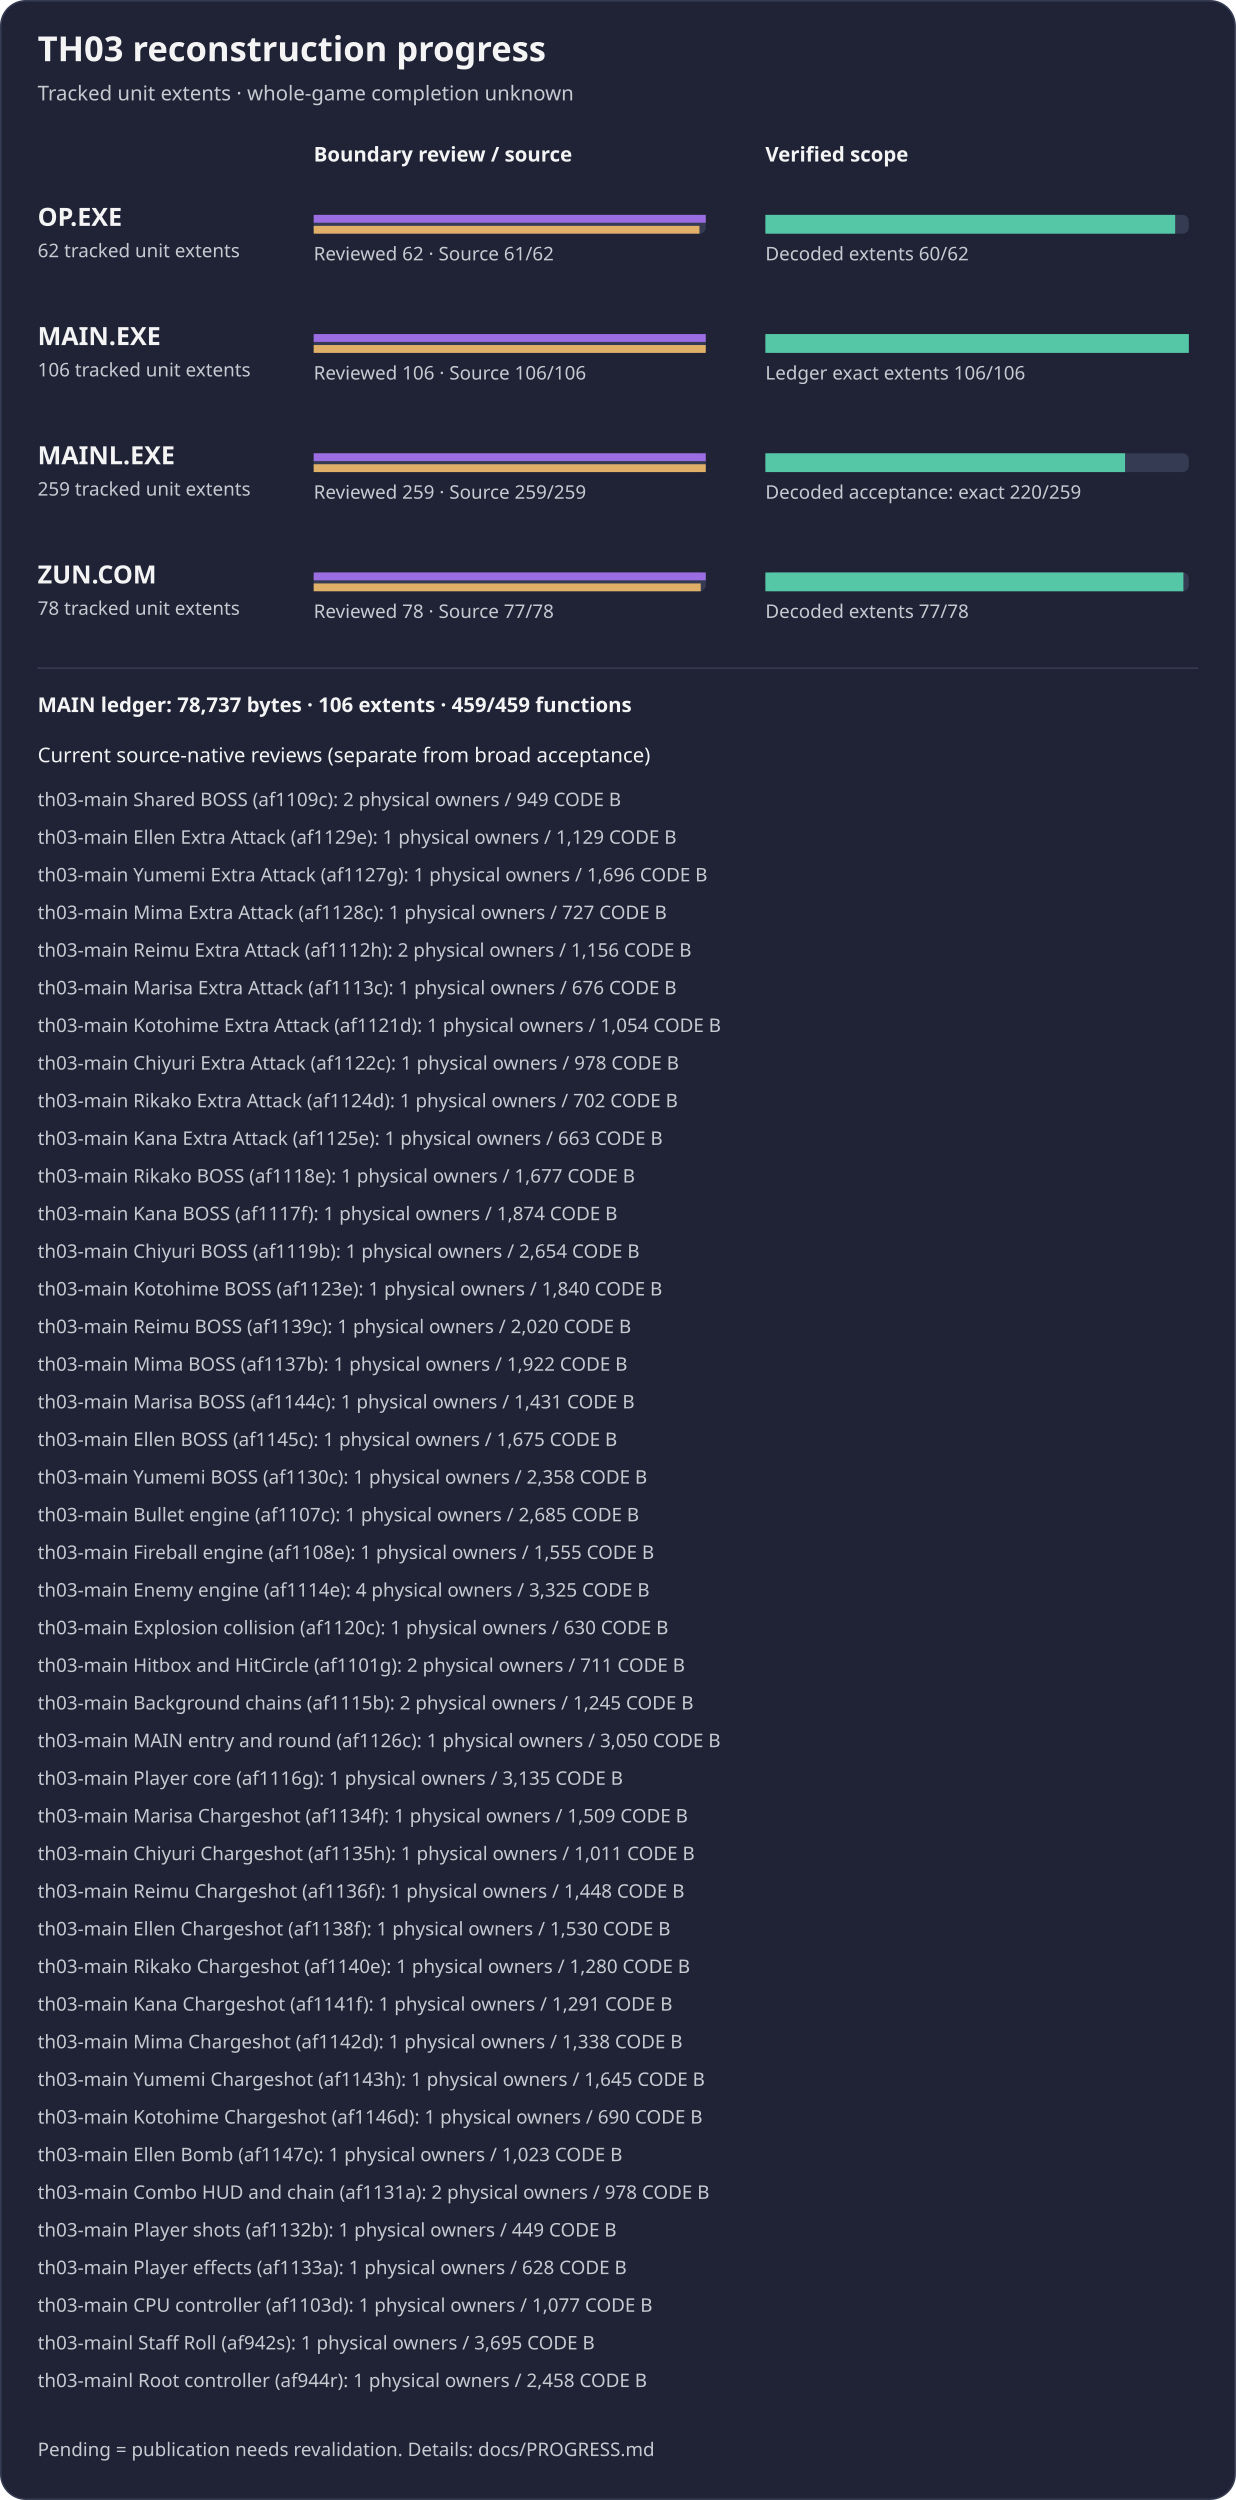
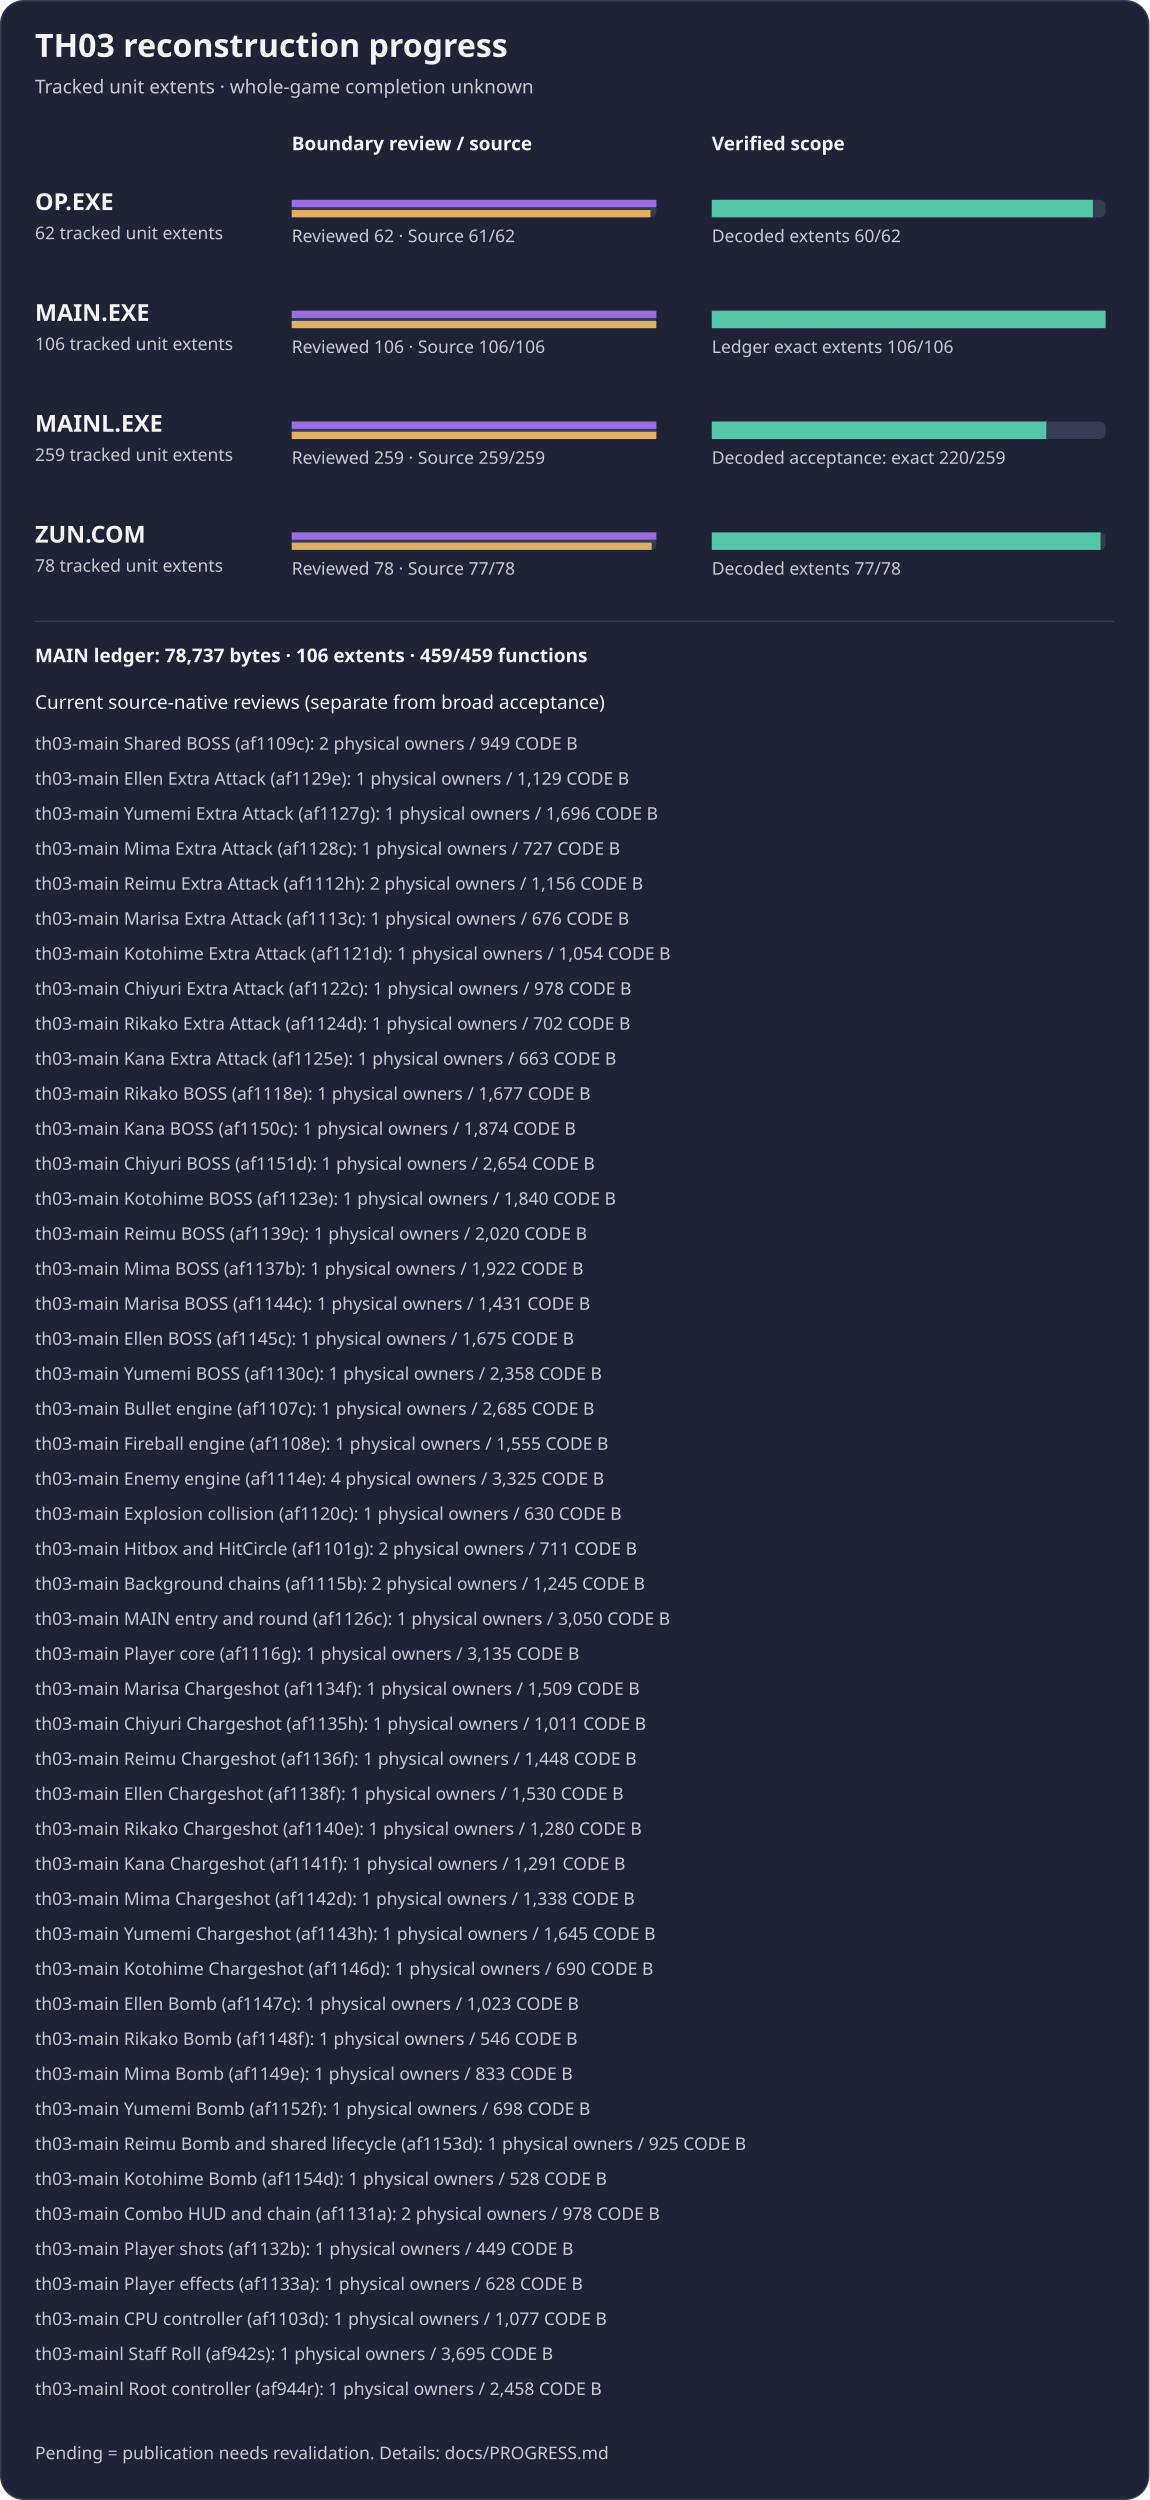
- <svg xmlns="http://www.w3.org/2000/svg" width="788" height="1594" viewBox="0 0 788 1594" role="img" aria-label="TH03 reviewed subset reconstruction progress">
-   <rect x="0.5" y="0.5" width="787" height="1593" rx="16" fill="#1f2335" stroke="#353b52" />
+ <svg xmlns="http://www.w3.org/2000/svg" width="788" height="1714" viewBox="0 0 788 1714" role="img" aria-label="TH03 reviewed subset reconstruction progress">
+   <rect x="0.5" y="0.5" width="787" height="1713" rx="16" fill="#1f2335" stroke="#353b52" />
  <text x="24" y="39" fill="#f4f4f5" font-family="sans-serif" font-size="22" font-weight="600">TH03 reconstruction progress</text>
  <text x="24" y="64" fill="#c8cad2" font-family="sans-serif" font-size="13">Tracked unit extents · whole-game completion unknown</text>
  <text x="200" y="103" fill="#f4f4f5" font-family="sans-serif" font-size="13" font-weight="600">Boundary review / source</text>
  <text x="488" y="103" fill="#f4f4f5" font-family="sans-serif" font-size="13" font-weight="600">Verified scope</text>
  <g aria-label="OP.EXE bars count tracked unit extents, not functions; source-present is not exact">
    <text x="24" y="144" fill="#f4f4f5" font-family="sans-serif" font-size="16" font-weight="600">OP.EXE</text>
    <text x="24" y="164" fill="#c8cad2" font-family="sans-serif" font-size="12">62 tracked unit extents</text>
    <rect x="200" y="137" width="250" height="12" rx="4" fill="#353b52" />
    <rect x="488" y="137" width="270" height="12" rx="4" fill="#353b52" />
    <rect x="200" y="137" width="250.00" height="5" fill="#9b6de3" />
    <rect x="200" y="144" width="245.97" height="5" fill="#e0af68" />
    <rect x="488" y="137" width="261.29" height="12" fill="#55c7a6" />
    <text x="200" y="166" fill="#c8cad2" font-family="sans-serif" font-size="12">Reviewed 62 · Source 61/62</text>
    <text x="488" y="166" fill="#c8cad2" font-family="sans-serif" font-size="12">Decoded extents 60/62</text>
  </g>
  <g aria-label="MAIN.EXE bars count tracked unit extents, not functions; source-present is not exact">
    <text x="24" y="220" fill="#f4f4f5" font-family="sans-serif" font-size="16" font-weight="600">MAIN.EXE</text>
    <text x="24" y="240" fill="#c8cad2" font-family="sans-serif" font-size="12">106 tracked unit extents</text>
    <rect x="200" y="213" width="250" height="12" rx="4" fill="#353b52" />
    <rect x="488" y="213" width="270" height="12" rx="4" fill="#353b52" />
    <rect x="200" y="213" width="250.00" height="5" fill="#9b6de3" />
    <rect x="200" y="220" width="250.00" height="5" fill="#e0af68" />
    <rect x="488" y="213" width="270.00" height="12" fill="#55c7a6" />
    <text x="200" y="242" fill="#c8cad2" font-family="sans-serif" font-size="12">Reviewed 106 · Source 106/106</text>
    <text x="488" y="242" fill="#c8cad2" font-family="sans-serif" font-size="12">Ledger exact extents 106/106</text>
  </g>
  <g aria-label="MAINL bars count tracked unit extents, not functions; source-present is not exact">
    <text x="24" y="296" fill="#f4f4f5" font-family="sans-serif" font-size="16" font-weight="600">MAINL.EXE</text>
    <text x="24" y="316" fill="#c8cad2" font-family="sans-serif" font-size="12">259 tracked unit extents</text>
    <rect x="200" y="289" width="250" height="12" rx="4" fill="#353b52" />
    <rect x="488" y="289" width="270" height="12" rx="4" fill="#353b52" />
    <rect x="200" y="289" width="250.00" height="5" fill="#9b6de3" />
    <rect x="200" y="296" width="250.00" height="5" fill="#e0af68" />
    <rect x="488" y="289" width="229.34" height="12" fill="#55c7a6" />
    <text x="200" y="318" fill="#c8cad2" font-family="sans-serif" font-size="12">Reviewed 259 · Source 259/259</text>
    <text x="488" y="318" fill="#c8cad2" font-family="sans-serif" font-size="12">Decoded acceptance: exact 220/259</text>
  </g>
  <g aria-label="ZUN.COM bars count tracked unit extents, not functions; source-present is not exact">
    <text x="24" y="372" fill="#f4f4f5" font-family="sans-serif" font-size="16" font-weight="600">ZUN.COM</text>
    <text x="24" y="392" fill="#c8cad2" font-family="sans-serif" font-size="12">78 tracked unit extents</text>
    <rect x="200" y="365" width="250" height="12" rx="4" fill="#353b52" />
    <rect x="488" y="365" width="270" height="12" rx="4" fill="#353b52" />
    <rect x="200" y="365" width="250.00" height="5" fill="#9b6de3" />
    <rect x="200" y="372" width="246.79" height="5" fill="#e0af68" />
    <rect x="488" y="365" width="266.54" height="12" fill="#55c7a6" />
    <text x="200" y="394" fill="#c8cad2" font-family="sans-serif" font-size="12">Reviewed 78 · Source 77/78</text>
    <text x="488" y="394" fill="#c8cad2" font-family="sans-serif" font-size="12">Decoded extents 77/78</text>
  </g>
  <path d="M24 426 H764" stroke="#353b52" />
  <text x="24" y="454" fill="#f4f4f5" font-family="sans-serif" font-size="13" font-weight="600">MAIN ledger: 78,737 bytes · 106 extents · 459/459 functions</text>
  <text x="24" y="486" fill="#f4f4f5" font-family="sans-serif" font-size="13">Current source-native reviews (separate from broad acceptance)</text>
  <text x="24" y="514" fill="#c8cad2" font-family="sans-serif" font-size="12">th03-main Shared BOSS (af1109c): 2 physical owners / 949 CODE B</text>
  <text x="24" y="538" fill="#c8cad2" font-family="sans-serif" font-size="12">th03-main Ellen Extra Attack (af1129e): 1 physical owners / 1,129 CODE B</text>
  <text x="24" y="562" fill="#c8cad2" font-family="sans-serif" font-size="12">th03-main Yumemi Extra Attack (af1127g): 1 physical owners / 1,696 CODE B</text>
  <text x="24" y="586" fill="#c8cad2" font-family="sans-serif" font-size="12">th03-main Mima Extra Attack (af1128c): 1 physical owners / 727 CODE B</text>
  <text x="24" y="610" fill="#c8cad2" font-family="sans-serif" font-size="12">th03-main Reimu Extra Attack (af1112h): 2 physical owners / 1,156 CODE B</text>
  <text x="24" y="634" fill="#c8cad2" font-family="sans-serif" font-size="12">th03-main Marisa Extra Attack (af1113c): 1 physical owners / 676 CODE B</text>
  <text x="24" y="658" fill="#c8cad2" font-family="sans-serif" font-size="12">th03-main Kotohime Extra Attack (af1121d): 1 physical owners / 1,054 CODE B</text>
  <text x="24" y="682" fill="#c8cad2" font-family="sans-serif" font-size="12">th03-main Chiyuri Extra Attack (af1122c): 1 physical owners / 978 CODE B</text>
  <text x="24" y="706" fill="#c8cad2" font-family="sans-serif" font-size="12">th03-main Rikako Extra Attack (af1124d): 1 physical owners / 702 CODE B</text>
  <text x="24" y="730" fill="#c8cad2" font-family="sans-serif" font-size="12">th03-main Kana Extra Attack (af1125e): 1 physical owners / 663 CODE B</text>
  <text x="24" y="754" fill="#c8cad2" font-family="sans-serif" font-size="12">th03-main Rikako BOSS (af1118e): 1 physical owners / 1,677 CODE B</text>
-   <text x="24" y="778" fill="#c8cad2" font-family="sans-serif" font-size="12">th03-main Kana BOSS (af1117f): 1 physical owners / 1,874 CODE B</text>
-   <text x="24" y="802" fill="#c8cad2" font-family="sans-serif" font-size="12">th03-main Chiyuri BOSS (af1119b): 1 physical owners / 2,654 CODE B</text>
+   <text x="24" y="778" fill="#c8cad2" font-family="sans-serif" font-size="12">th03-main Kana BOSS (af1150c): 1 physical owners / 1,874 CODE B</text>
+   <text x="24" y="802" fill="#c8cad2" font-family="sans-serif" font-size="12">th03-main Chiyuri BOSS (af1151d): 1 physical owners / 2,654 CODE B</text>
  <text x="24" y="826" fill="#c8cad2" font-family="sans-serif" font-size="12">th03-main Kotohime BOSS (af1123e): 1 physical owners / 1,840 CODE B</text>
  <text x="24" y="850" fill="#c8cad2" font-family="sans-serif" font-size="12">th03-main Reimu BOSS (af1139c): 1 physical owners / 2,020 CODE B</text>
  <text x="24" y="874" fill="#c8cad2" font-family="sans-serif" font-size="12">th03-main Mima BOSS (af1137b): 1 physical owners / 1,922 CODE B</text>
  <text x="24" y="898" fill="#c8cad2" font-family="sans-serif" font-size="12">th03-main Marisa BOSS (af1144c): 1 physical owners / 1,431 CODE B</text>
  <text x="24" y="922" fill="#c8cad2" font-family="sans-serif" font-size="12">th03-main Ellen BOSS (af1145c): 1 physical owners / 1,675 CODE B</text>
  <text x="24" y="946" fill="#c8cad2" font-family="sans-serif" font-size="12">th03-main Yumemi BOSS (af1130c): 1 physical owners / 2,358 CODE B</text>
  <text x="24" y="970" fill="#c8cad2" font-family="sans-serif" font-size="12">th03-main Bullet engine (af1107c): 1 physical owners / 2,685 CODE B</text>
  <text x="24" y="994" fill="#c8cad2" font-family="sans-serif" font-size="12">th03-main Fireball engine (af1108e): 1 physical owners / 1,555 CODE B</text>
  <text x="24" y="1018" fill="#c8cad2" font-family="sans-serif" font-size="12">th03-main Enemy engine (af1114e): 4 physical owners / 3,325 CODE B</text>
  <text x="24" y="1042" fill="#c8cad2" font-family="sans-serif" font-size="12">th03-main Explosion collision (af1120c): 1 physical owners / 630 CODE B</text>
  <text x="24" y="1066" fill="#c8cad2" font-family="sans-serif" font-size="12">th03-main Hitbox and HitCircle (af1101g): 2 physical owners / 711 CODE B</text>
  <text x="24" y="1090" fill="#c8cad2" font-family="sans-serif" font-size="12">th03-main Background chains (af1115b): 2 physical owners / 1,245 CODE B</text>
  <text x="24" y="1114" fill="#c8cad2" font-family="sans-serif" font-size="12">th03-main MAIN entry and round (af1126c): 1 physical owners / 3,050 CODE B</text>
  <text x="24" y="1138" fill="#c8cad2" font-family="sans-serif" font-size="12">th03-main Player core (af1116g): 1 physical owners / 3,135 CODE B</text>
  <text x="24" y="1162" fill="#c8cad2" font-family="sans-serif" font-size="12">th03-main Marisa Chargeshot (af1134f): 1 physical owners / 1,509 CODE B</text>
  <text x="24" y="1186" fill="#c8cad2" font-family="sans-serif" font-size="12">th03-main Chiyuri Chargeshot (af1135h): 1 physical owners / 1,011 CODE B</text>
  <text x="24" y="1210" fill="#c8cad2" font-family="sans-serif" font-size="12">th03-main Reimu Chargeshot (af1136f): 1 physical owners / 1,448 CODE B</text>
  <text x="24" y="1234" fill="#c8cad2" font-family="sans-serif" font-size="12">th03-main Ellen Chargeshot (af1138f): 1 physical owners / 1,530 CODE B</text>
  <text x="24" y="1258" fill="#c8cad2" font-family="sans-serif" font-size="12">th03-main Rikako Chargeshot (af1140e): 1 physical owners / 1,280 CODE B</text>
  <text x="24" y="1282" fill="#c8cad2" font-family="sans-serif" font-size="12">th03-main Kana Chargeshot (af1141f): 1 physical owners / 1,291 CODE B</text>
  <text x="24" y="1306" fill="#c8cad2" font-family="sans-serif" font-size="12">th03-main Mima Chargeshot (af1142d): 1 physical owners / 1,338 CODE B</text>
  <text x="24" y="1330" fill="#c8cad2" font-family="sans-serif" font-size="12">th03-main Yumemi Chargeshot (af1143h): 1 physical owners / 1,645 CODE B</text>
  <text x="24" y="1354" fill="#c8cad2" font-family="sans-serif" font-size="12">th03-main Kotohime Chargeshot (af1146d): 1 physical owners / 690 CODE B</text>
  <text x="24" y="1378" fill="#c8cad2" font-family="sans-serif" font-size="12">th03-main Ellen Bomb (af1147c): 1 physical owners / 1,023 CODE B</text>
-   <text x="24" y="1402" fill="#c8cad2" font-family="sans-serif" font-size="12">th03-main Combo HUD and chain (af1131a): 2 physical owners / 978 CODE B</text>
-   <text x="24" y="1426" fill="#c8cad2" font-family="sans-serif" font-size="12">th03-main Player shots (af1132b): 1 physical owners / 449 CODE B</text>
-   <text x="24" y="1450" fill="#c8cad2" font-family="sans-serif" font-size="12">th03-main Player effects (af1133a): 1 physical owners / 628 CODE B</text>
-   <text x="24" y="1474" fill="#c8cad2" font-family="sans-serif" font-size="12">th03-main CPU controller (af1103d): 1 physical owners / 1,077 CODE B</text>
-   <text x="24" y="1498" fill="#c8cad2" font-family="sans-serif" font-size="12">th03-mainl Staff Roll (af942s): 1 physical owners / 3,695 CODE B</text>
-   <text x="24" y="1522" fill="#c8cad2" font-family="sans-serif" font-size="12">th03-mainl Root controller (af944r): 1 physical owners / 2,458 CODE B</text>
-   <text x="24" y="1566" fill="#c8cad2" font-family="sans-serif" font-size="12">Pending = publication needs revalidation. Details: docs/PROGRESS.md</text>
+   <text x="24" y="1402" fill="#c8cad2" font-family="sans-serif" font-size="12">th03-main Rikako Bomb (af1148f): 1 physical owners / 546 CODE B</text>
+   <text x="24" y="1426" fill="#c8cad2" font-family="sans-serif" font-size="12">th03-main Mima Bomb (af1149e): 1 physical owners / 833 CODE B</text>
+   <text x="24" y="1450" fill="#c8cad2" font-family="sans-serif" font-size="12">th03-main Yumemi Bomb (af1152f): 1 physical owners / 698 CODE B</text>
+   <text x="24" y="1474" fill="#c8cad2" font-family="sans-serif" font-size="12">th03-main Reimu Bomb and shared lifecycle (af1153d): 1 physical owners / 925 CODE B</text>
+   <text x="24" y="1498" fill="#c8cad2" font-family="sans-serif" font-size="12">th03-main Kotohime Bomb (af1154d): 1 physical owners / 528 CODE B</text>
+   <text x="24" y="1522" fill="#c8cad2" font-family="sans-serif" font-size="12">th03-main Combo HUD and chain (af1131a): 2 physical owners / 978 CODE B</text>
+   <text x="24" y="1546" fill="#c8cad2" font-family="sans-serif" font-size="12">th03-main Player shots (af1132b): 1 physical owners / 449 CODE B</text>
+   <text x="24" y="1570" fill="#c8cad2" font-family="sans-serif" font-size="12">th03-main Player effects (af1133a): 1 physical owners / 628 CODE B</text>
+   <text x="24" y="1594" fill="#c8cad2" font-family="sans-serif" font-size="12">th03-main CPU controller (af1103d): 1 physical owners / 1,077 CODE B</text>
+   <text x="24" y="1618" fill="#c8cad2" font-family="sans-serif" font-size="12">th03-mainl Staff Roll (af942s): 1 physical owners / 3,695 CODE B</text>
+   <text x="24" y="1642" fill="#c8cad2" font-family="sans-serif" font-size="12">th03-mainl Root controller (af944r): 1 physical owners / 2,458 CODE B</text>
+   <text x="24" y="1686" fill="#c8cad2" font-family="sans-serif" font-size="12">Pending = publication needs revalidation. Details: docs/PROGRESS.md</text>
</svg>
